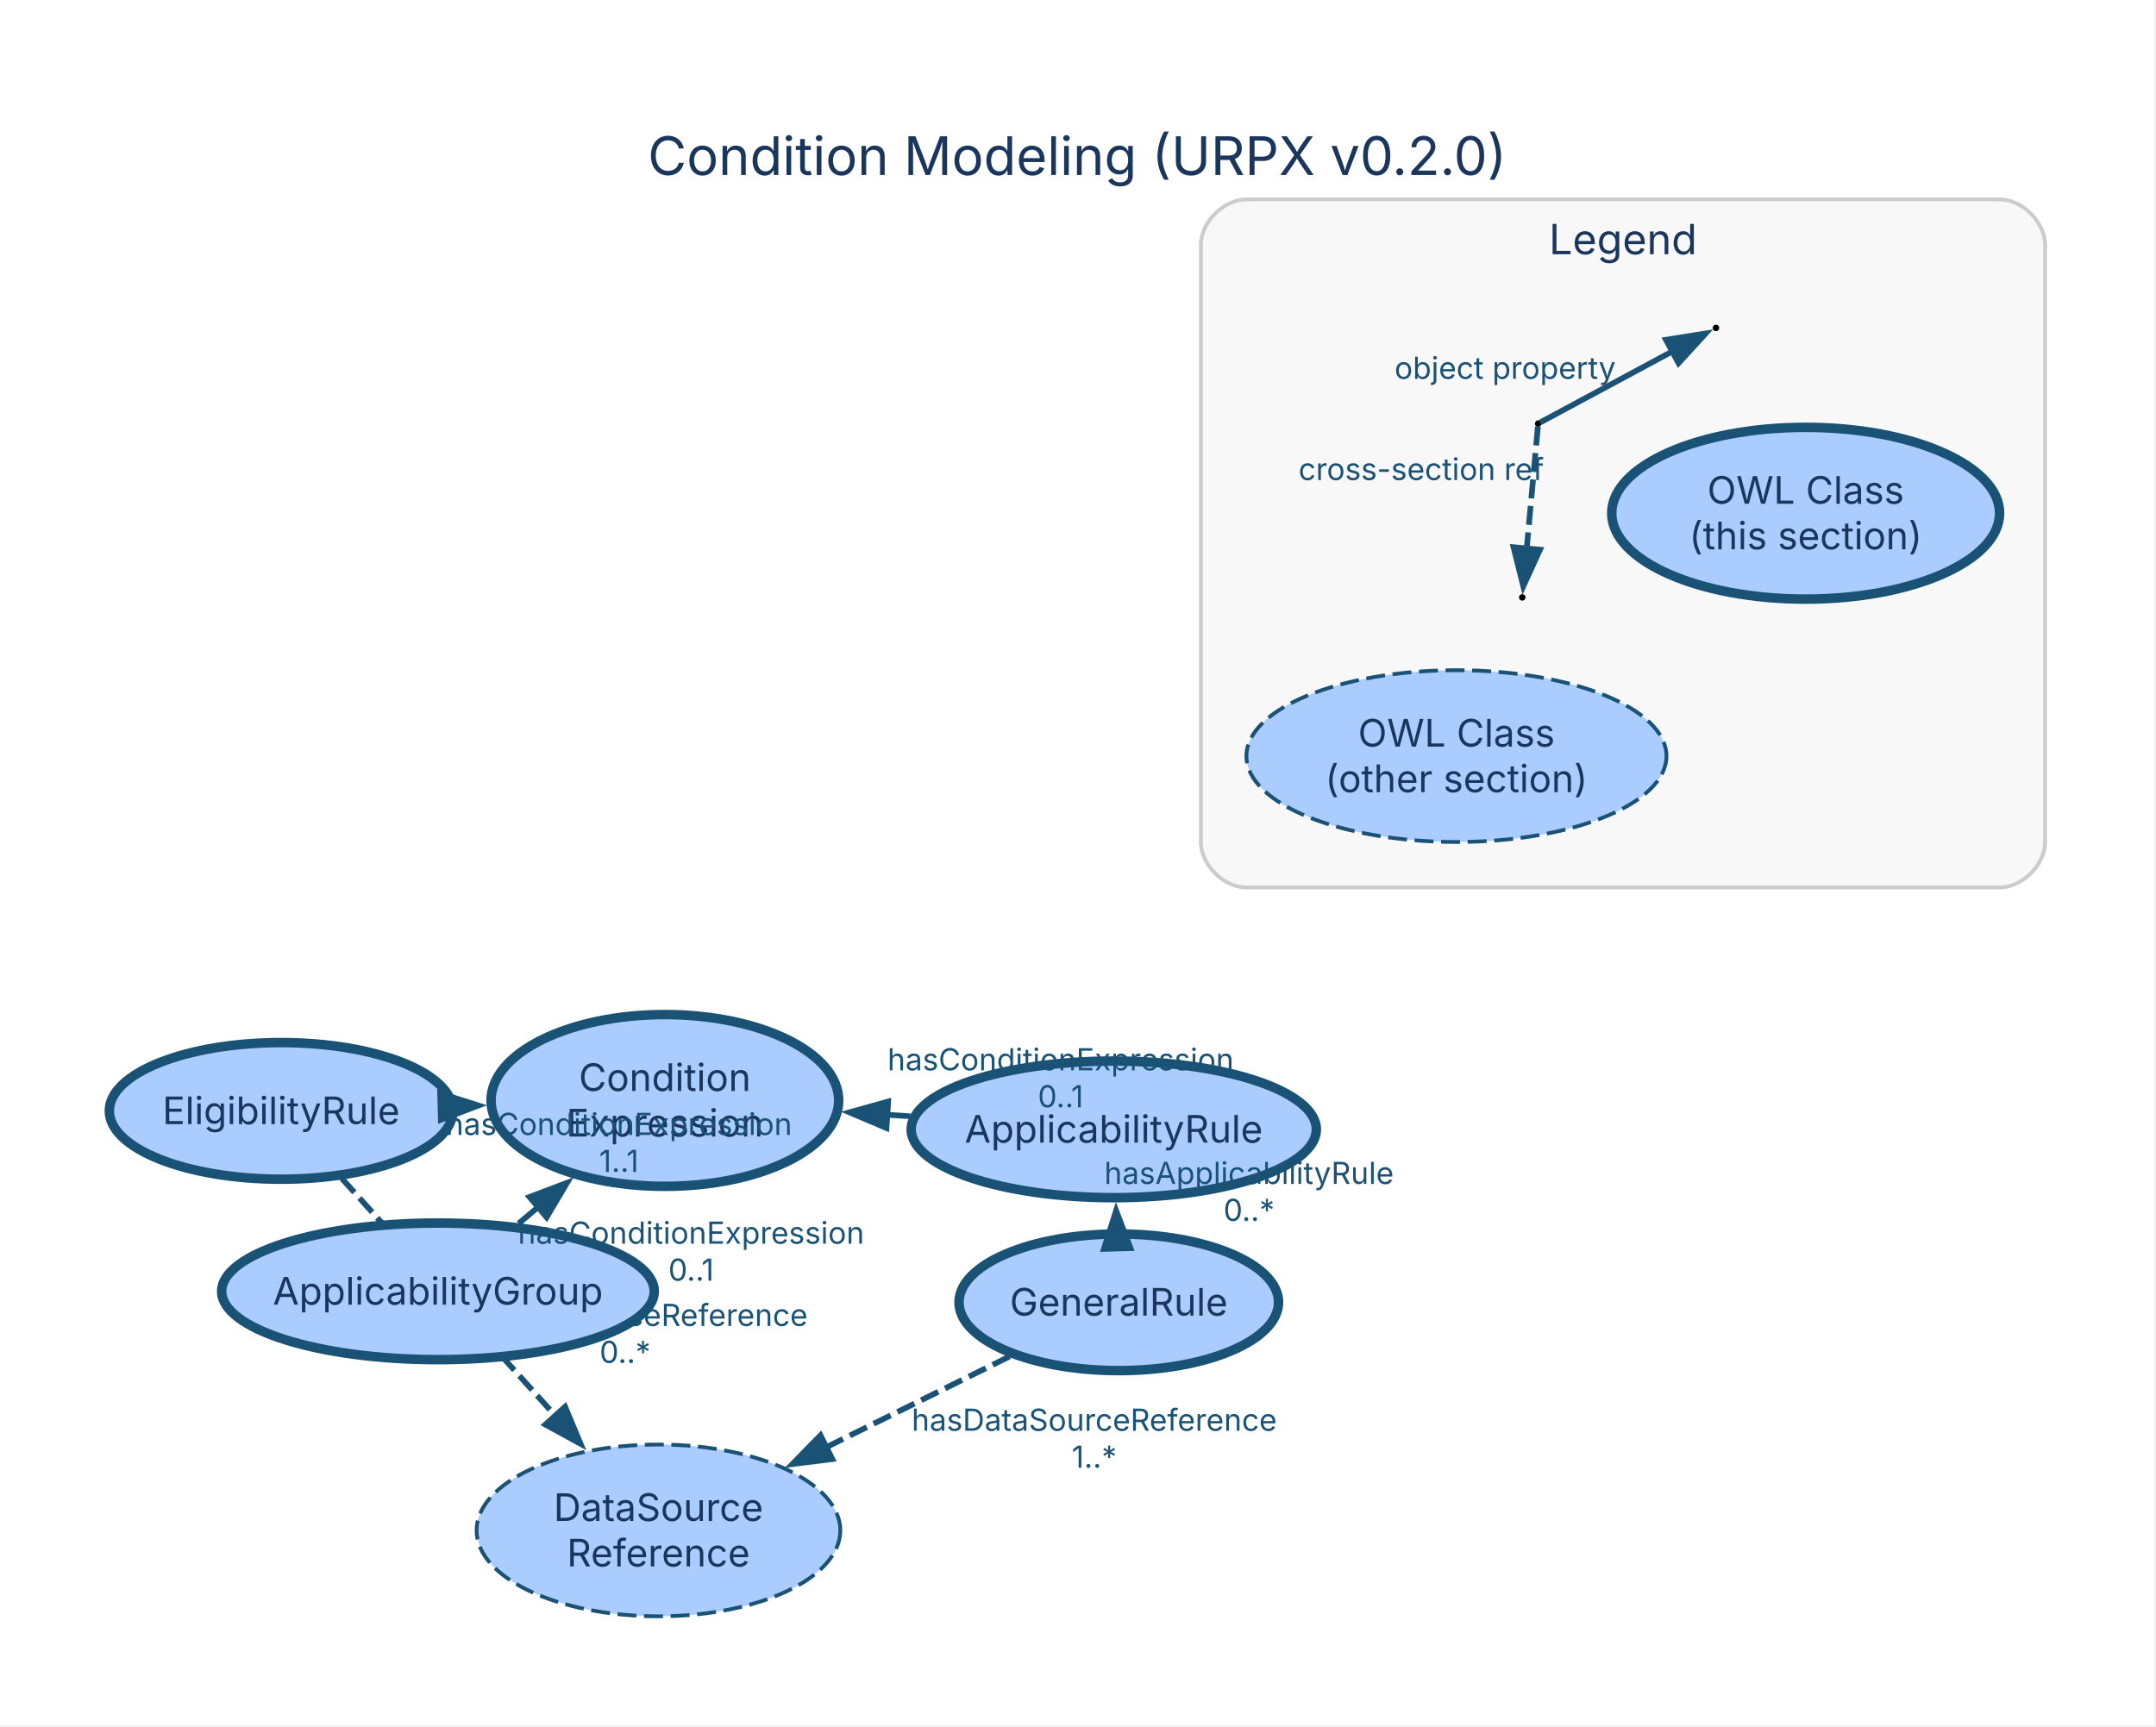
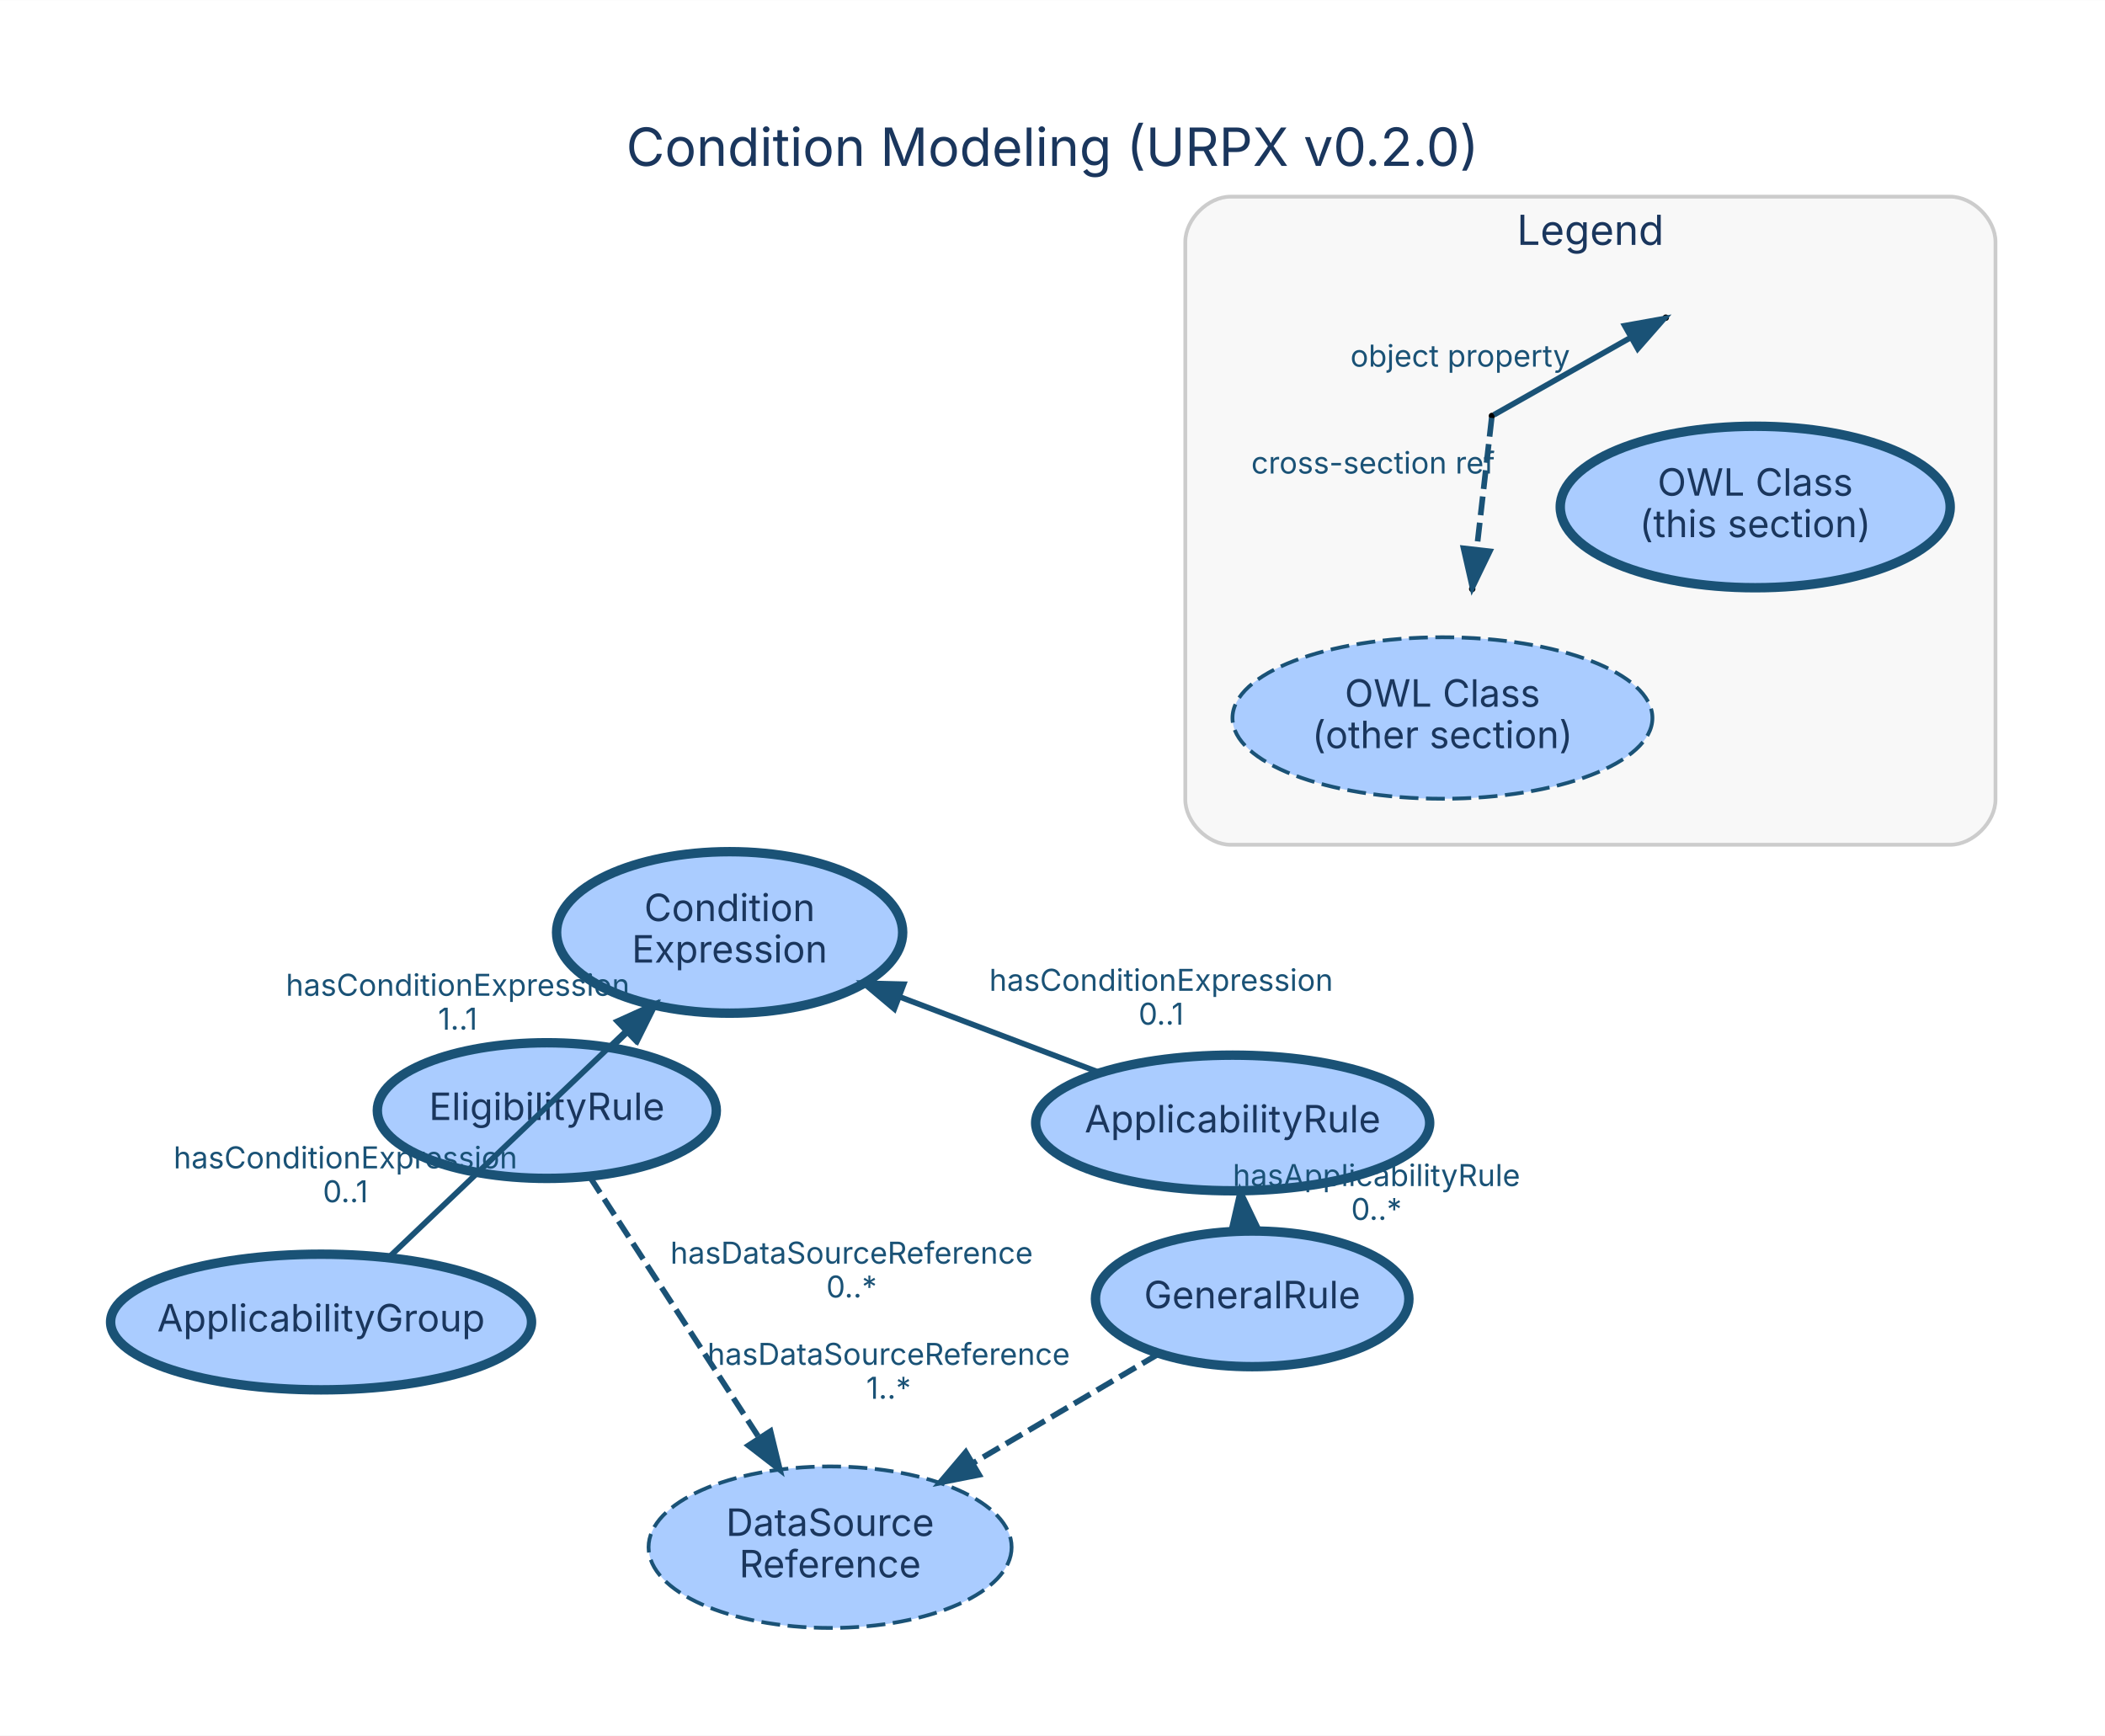
- <svg xmlns="http://www.w3.org/2000/svg" width="568pt" height="455pt" viewBox="0.00 0.00 568.00 455.00">
-   <g id="graph0" class="graph" transform="scale(1 1) rotate(0) translate(28.8 425.91)">
-     <polygon fill="white" stroke="none" points="-28.8,28.8 -28.8,-425.91 538.79,-425.91 538.79,28.8 -28.8,28.8" />
-     <text xml:space="preserve" text-anchor="middle" x="255" y="-379.81" font-family="Inter, Helvetica, Arial, sans-serif" font-size="14.00" fill="#1a365d">Condition Modeling (URPX v0.2.0)</text>
+ <svg xmlns="http://www.w3.org/2000/svg" width="559pt" height="461pt" viewBox="0.00 0.00 558.60 460.60">
+   <g id="graph0" class="graph" transform="scale(1 1) rotate(0) translate(28.8 431.8)">
+     <polygon fill="white" stroke="transparent" points="-28.8,28.8 -28.8,-431.8 529.8,-431.8 529.8,28.8 -28.8,28.8" />
+     <text text-anchor="middle" x="250.5" y="-387.8" font-family="Inter, Helvetica, Arial, sans-serif" font-size="14.00" fill="#1a365d">Condition Modeling (URPX v0.2.0)</text>
    <g id="clust1" class="cluster">
-       <path fill="#f8f8f8" stroke="#cccccc" d="M299.57,-192.04C299.57,-192.04 497.99,-192.04 497.99,-192.04 503.99,-192.04 509.99,-198.04 509.99,-204.04 509.99,-204.04 509.99,-361.36 509.99,-361.36 509.99,-367.36 503.99,-373.36 497.99,-373.36 497.99,-373.36 299.57,-373.36 299.57,-373.36 293.57,-373.36 287.57,-367.36 287.57,-361.36 287.57,-361.36 287.57,-204.04 287.57,-204.04 287.57,-198.04 293.57,-192.04 299.57,-192.04" />
-       <text xml:space="preserve" text-anchor="middle" x="398.78" y="-358.91" font-family="Inter, Helvetica, Arial, sans-serif" font-size="11.00" fill="#1a365d">Legend</text>
+       <path fill="#f8f8f8" stroke="#cccccc" d="M297.74,-207.64C297.74,-207.64 488.74,-207.64 488.74,-207.64 494.74,-207.64 500.74,-213.64 500.74,-219.64 500.74,-219.64 500.74,-367.64 500.74,-367.64 500.74,-373.64 494.74,-379.64 488.74,-379.64 488.74,-379.64 297.74,-379.64 297.74,-379.64 291.74,-379.64 285.74,-373.64 285.74,-367.64 285.74,-367.64 285.74,-219.64 285.74,-219.64 285.74,-213.64 291.74,-207.64 297.74,-207.64" />
+       <text text-anchor="middle" x="393.24" y="-366.84" font-family="Inter, Helvetica, Arial, sans-serif" font-size="11.00" fill="#1a365d">Legend</text>
    </g>
    <g id="node1" class="node">
-       <ellipse fill="#aaccff" stroke="#1a5276" stroke-width="2.5" cx="45.25" cy="-133.18" rx="45.25" ry="18" />
-       <text xml:space="preserve" text-anchor="middle" x="45.25" y="-129.68" font-family="Inter, Helvetica, Arial, sans-serif" font-size="10.00" fill="#1a365d">EligibilityRule</text>
+       <ellipse fill="#aaccff" stroke="#1a5276" stroke-width="2.5" cx="116.31" cy="-137.09" rx="44.98" ry="18" />
+       <text text-anchor="middle" x="116.31" y="-134.59" font-family="Inter, Helvetica, Arial, sans-serif" font-size="10.00" fill="#1a365d">EligibilityRule</text>
    </g>
    <g id="node4" class="node">
-       <ellipse fill="#aaccff" stroke="#1a5276" stroke-width="2.5" cx="146.36" cy="-135.93" rx="45.79" ry="22.63" />
-       <text xml:space="preserve" text-anchor="middle" x="146.36" y="-138.43" font-family="Inter, Helvetica, Arial, sans-serif" font-size="10.00" fill="#1a365d">Condition</text>
-       <text xml:space="preserve" text-anchor="middle" x="146.36" y="-126.43" font-family="Inter, Helvetica, Arial, sans-serif" font-size="10.00" fill="#1a365d">Expression</text>
+       <ellipse fill="#aaccff" stroke="#1a5276" stroke-width="2.5" cx="164.82" cy="-184.37" rx="45.92" ry="21.43" />
+       <text text-anchor="middle" x="164.82" y="-187.37" font-family="Inter, Helvetica, Arial, sans-serif" font-size="10.00" fill="#1a365d">Condition</text>
+       <text text-anchor="middle" x="164.82" y="-176.37" font-family="Inter, Helvetica, Arial, sans-serif" font-size="10.00" fill="#1a365d">Expression</text>
    </g>
    <g id="edge1" class="edge">
-       <path fill="none" stroke="#1a5276" stroke-width="1.5" d="M91.37,-134.44C91.45,-134.44 91.54,-134.44 91.62,-134.44" />
-       <polygon fill="#1a5276" stroke="#1a5276" stroke-width="1.5" points="87.15,-137.82 97.24,-134.6 87.34,-130.83 87.15,-137.82" />
-       <text xml:space="preserve" text-anchor="middle" x="134.25" y="-126.84" font-family="Inter, Helvetica, Arial, sans-serif" font-size="8.00" fill="#1a5276">hasConditionExpression</text>
-       <text xml:space="preserve" text-anchor="middle" x="134.25" y="-117.09" font-family="Inter, Helvetica, Arial, sans-serif" font-size="8.00" fill="#1a5276">1..1</text>
+       <path fill="none" stroke="#1a5276" stroke-width="1.5" d="M133.55,-153.89C134.94,-155.24 136.36,-156.63 137.79,-158.03" />
+       <polygon fill="#1a5276" stroke="#1a5276" stroke-width="1.5" points="135.38,-160.57 144.99,-165.04 140.27,-155.56 135.38,-160.57" />
+       <text text-anchor="middle" x="92.67" y="-167.56" font-family="Inter, Helvetica, Arial, sans-serif" font-size="8.00" fill="#1a5276">hasConditionExpression</text>
+       <text text-anchor="middle" x="92.67" y="-158.56" font-family="Inter, Helvetica, Arial, sans-serif" font-size="8.00" fill="#1a5276">1..1</text>
    </g>
    <g id="node6" class="node">
-       <ellipse fill="#aaccff" stroke="#1a5276" stroke-dasharray="5,2" cx="144.67" cy="-22.63" rx="47.91" ry="22.63" />
-       <text xml:space="preserve" text-anchor="middle" x="144.67" y="-25.13" font-family="Inter, Helvetica, Arial, sans-serif" font-size="10.00" fill="#1a365d">DataSource</text>
-       <text xml:space="preserve" text-anchor="middle" x="144.67" y="-13.13" font-family="Inter, Helvetica, Arial, sans-serif" font-size="10.00" fill="#1a365d">Reference</text>
+       <ellipse fill="#aaccff" stroke="#1a5276" stroke-dasharray="5,2" cx="191.48" cy="-21.21" rx="48.17" ry="21.43" />
+       <text text-anchor="middle" x="191.48" y="-24.21" font-family="Inter, Helvetica, Arial, sans-serif" font-size="10.00" fill="#1a365d">DataSource</text>
+       <text text-anchor="middle" x="191.48" y="-13.21" font-family="Inter, Helvetica, Arial, sans-serif" font-size="10.00" fill="#1a365d">Reference</text>
    </g>
    <g id="edge2" class="edge">
-       <path fill="none" stroke="#1a5276" stroke-width="1.5" stroke-dasharray="5,2" d="M61.22,-115.42C76.39,-98.56 99.48,-72.88 117.53,-52.81" />
-       <polygon fill="#1a5276" stroke="#1a5276" stroke-width="1.5" points="120.07,-55.21 124.16,-45.44 114.87,-50.53 120.07,-55.21" />
-       <text xml:space="preserve" text-anchor="middle" x="135.88" y="-76.51" font-family="Inter, Helvetica, Arial, sans-serif" font-size="8.00" fill="#1a5276">hasDataSourceReference</text>
-       <text xml:space="preserve" text-anchor="middle" x="135.88" y="-66.76" font-family="Inter, Helvetica, Arial, sans-serif" font-size="8.00" fill="#1a5276">0..*</text>
+       <path fill="none" stroke="#1a5276" stroke-width="1.5" stroke-dasharray="5,2" d="M127.72,-119.49C139.64,-101.13 158.51,-72.03 172.64,-50.26" />
+       <polygon fill="#1a5276" stroke="#1a5276" stroke-width="1.5" points="175.67,-52.01 178.18,-41.72 169.8,-48.2 175.67,-52.01" />
+       <text text-anchor="middle" x="197.18" y="-96.47" font-family="Inter, Helvetica, Arial, sans-serif" font-size="8.00" fill="#1a5276">hasDataSourceReference</text>
+       <text text-anchor="middle" x="197.18" y="-87.47" font-family="Inter, Helvetica, Arial, sans-serif" font-size="8.00" fill="#1a5276">0..*</text>
    </g>
    <g id="node2" class="node">
-       <ellipse fill="#aaccff" stroke="#1a5276" stroke-width="2.5" cx="264.62" cy="-128.31" rx="53.37" ry="18" />
-       <text xml:space="preserve" text-anchor="middle" x="264.62" y="-124.81" font-family="Inter, Helvetica, Arial, sans-serif" font-size="10.00" fill="#1a365d">ApplicabilityRule</text>
+       <ellipse fill="#aaccff" stroke="#1a5276" stroke-width="2.5" cx="298.31" cy="-133.8" rx="52.28" ry="18" />
+       <text text-anchor="middle" x="298.31" y="-131.3" font-family="Inter, Helvetica, Arial, sans-serif" font-size="10.00" fill="#1a365d">ApplicabilityRule</text>
    </g>
    <g id="edge3" class="edge">
-       <path fill="none" stroke="#1a5276" stroke-width="1.5" d="M211.03,-131.76C208.93,-131.9 206.82,-132.03 204.71,-132.17" />
-       <polygon fill="#1a5276" stroke="#1a5276" stroke-width="1.5" points="204.74,-128.66 194.98,-132.8 205.19,-135.65 204.74,-128.66" />
-       <text xml:space="preserve" text-anchor="middle" x="250.62" y="-143.87" font-family="Inter, Helvetica, Arial, sans-serif" font-size="8.00" fill="#1a5276">hasConditionExpression</text>
-       <text xml:space="preserve" text-anchor="middle" x="250.62" y="-134.12" font-family="Inter, Helvetica, Arial, sans-serif" font-size="8.00" fill="#1a5276">0..1</text>
+       <path fill="none" stroke="#1a5276" stroke-width="1.5" d="M262.89,-147.22C246.6,-153.39 227.08,-160.78 209.77,-167.34" />
+       <polygon fill="#1a5276" stroke="#1a5276" stroke-width="1.5" points="208.52,-164.07 200.41,-170.89 211,-170.62 208.52,-164.07" />
+       <text text-anchor="middle" x="279.33" y="-168.88" font-family="Inter, Helvetica, Arial, sans-serif" font-size="8.00" fill="#1a5276">hasConditionExpression</text>
+       <text text-anchor="middle" x="279.33" y="-159.88" font-family="Inter, Helvetica, Arial, sans-serif" font-size="8.00" fill="#1a5276">0..1</text>
    </g>
    <g id="node3" class="node">
-       <ellipse fill="#aaccff" stroke="#1a5276" stroke-width="2.5" cx="86.58" cy="-85.63" rx="56.98" ry="18" />
-       <text xml:space="preserve" text-anchor="middle" x="86.58" y="-82.13" font-family="Inter, Helvetica, Arial, sans-serif" font-size="10.00" fill="#1a365d">ApplicabilityGroup</text>
+       <ellipse fill="#aaccff" stroke="#1a5276" stroke-width="2.5" cx="56.4" cy="-80.97" rx="55.85" ry="18" />
+       <text text-anchor="middle" x="56.4" y="-78.47" font-family="Inter, Helvetica, Arial, sans-serif" font-size="10.00" fill="#1a365d">ApplicabilityGroup</text>
    </g>
    <g id="edge4" class="edge">
-       <path fill="none" stroke="#1a5276" stroke-width="1.5" d="M107.83,-103.51C109.59,-104.99 111.4,-106.51 113.22,-108.04" />
-       <polygon fill="#1a5276" stroke="#1a5276" stroke-width="1.5" points="110.69,-110.49 120.6,-114.25 115.2,-105.14 110.69,-110.49" />
-       <text xml:space="preserve" text-anchor="middle" x="153.27" y="-98.18" font-family="Inter, Helvetica, Arial, sans-serif" font-size="8.00" fill="#1a5276">hasConditionExpression</text>
-       <text xml:space="preserve" text-anchor="middle" x="153.27" y="-88.43" font-family="Inter, Helvetica, Arial, sans-serif" font-size="8.00" fill="#1a5276">0..1</text>
+       <path fill="none" stroke="#1a5276" stroke-width="1.5" d="M74.3,-98.05C91.47,-114.43 117.64,-139.38 137.43,-158.26" />
+       <polygon fill="#1a5276" stroke="#1a5276" stroke-width="1.5" points="135.02,-160.79 144.68,-165.16 139.85,-155.73 135.02,-160.79" />
+       <text text-anchor="middle" x="62.87" y="-121.75" font-family="Inter, Helvetica, Arial, sans-serif" font-size="8.00" fill="#1a5276">hasConditionExpression</text>
+       <text text-anchor="middle" x="62.87" y="-112.75" font-family="Inter, Helvetica, Arial, sans-serif" font-size="8.00" fill="#1a5276">0..1</text>
    </g>
    <g id="node5" class="node">
-       <ellipse fill="#aaccff" stroke="#1a5276" stroke-width="2.5" cx="265.94" cy="-82.74" rx="42.09" ry="18" />
-       <text xml:space="preserve" text-anchor="middle" x="265.94" y="-79.24" font-family="Inter, Helvetica, Arial, sans-serif" font-size="10.00" fill="#1a365d">GeneralRule</text>
+       <ellipse fill="#aaccff" stroke="#1a5276" stroke-width="2.5" cx="303.49" cy="-87.12" rx="41.59" ry="18" />
+       <text text-anchor="middle" x="303.49" y="-84.62" font-family="Inter, Helvetica, Arial, sans-serif" font-size="10.00" fill="#1a365d">GeneralRule</text>
    </g>
    <g id="edge5" class="edge">
-       <path fill="none" stroke="#1a5276" stroke-width="1.5" d="M265.39,-101.8C265.38,-101.95 265.38,-102.11 265.37,-102.26" />
-       <polygon fill="#1a5276" stroke="#1a5276" stroke-width="1.5" points="262.03,-96.81 265.24,-106.91 269.03,-97.01 262.03,-96.81" />
-       <text xml:space="preserve" text-anchor="middle" x="300.25" y="-113.93" font-family="Inter, Helvetica, Arial, sans-serif" font-size="8.00" fill="#1a5276">hasApplicabilityRule</text>
-       <text xml:space="preserve" text-anchor="middle" x="300.25" y="-104.18" font-family="Inter, Helvetica, Arial, sans-serif" font-size="8.00" fill="#1a5276">0..*</text>
+       <path fill="none" stroke="#1a5276" stroke-width="1.5" d="M301.47,-105.3C301.46,-105.4 301.45,-105.51 301.44,-105.62" />
+       <polygon fill="#1a5276" stroke="#1a5276" stroke-width="1.5" points="297.96,-105.26 300.33,-115.59 304.91,-106.03 297.96,-105.26" />
+       <text text-anchor="middle" x="336.46" y="-117.06" font-family="Inter, Helvetica, Arial, sans-serif" font-size="8.00" fill="#1a5276">hasApplicabilityRule</text>
+       <text text-anchor="middle" x="336.46" y="-108.06" font-family="Inter, Helvetica, Arial, sans-serif" font-size="8.00" fill="#1a5276">0..*</text>
    </g>
    <g id="edge6" class="edge">
-       <path fill="none" stroke="#1a5276" stroke-width="1.5" stroke-dasharray="5,2" d="M237.2,-68.49C222.74,-61.33 204.91,-52.49 188.77,-44.49" />
-       <polygon fill="#1a5276" stroke="#1a5276" stroke-width="1.5" points="190.47,-41.43 179.96,-40.12 187.36,-47.7 190.47,-41.43" />
-       <text xml:space="preserve" text-anchor="middle" x="259.48" y="-48.89" font-family="Inter, Helvetica, Arial, sans-serif" font-size="8.00" fill="#1a5276">hasDataSourceReference</text>
-       <text xml:space="preserve" text-anchor="middle" x="259.48" y="-39.14" font-family="Inter, Helvetica, Arial, sans-serif" font-size="8.00" fill="#1a5276">1..*</text>
+       <path fill="none" stroke="#1a5276" stroke-width="1.5" stroke-dasharray="5,2" d="M278.63,-72.49C264.17,-63.98 245.64,-53.08 229.39,-43.52" />
+       <polygon fill="#1a5276" stroke="#1a5276" stroke-width="1.5" points="231.03,-40.42 220.63,-38.37 227.48,-46.45 231.03,-40.42" />
+       <text text-anchor="middle" x="207.01" y="-69.6" font-family="Inter, Helvetica, Arial, sans-serif" font-size="8.00" fill="#1a5276">hasDataSourceReference</text>
+       <text text-anchor="middle" x="207.01" y="-60.6" font-family="Inter, Helvetica, Arial, sans-serif" font-size="8.00" fill="#1a5276">1..*</text>
    </g>
    <g id="node7" class="node">
-       <ellipse fill="#aaccff" stroke="#1a5276" stroke-width="2.5" cx="446.9" cy="-290.67" rx="51.09" ry="22.63" />
-       <text xml:space="preserve" text-anchor="middle" x="446.9" y="-293.17" font-family="Inter, Helvetica, Arial, sans-serif" font-size="10.00" fill="#1a365d">OWL Class</text>
-       <text xml:space="preserve" text-anchor="middle" x="446.9" y="-281.17" font-family="Inter, Helvetica, Arial, sans-serif" font-size="10.00" fill="#1a365d">(this section)</text>
+       <ellipse fill="#aaccff" stroke="#1a5276" stroke-width="2.5" cx="436.98" cy="-297.28" rx="51.74" ry="21.43" />
+       <text text-anchor="middle" x="436.98" y="-300.28" font-family="Inter, Helvetica, Arial, sans-serif" font-size="10.00" fill="#1a365d">OWL Class</text>
+       <text text-anchor="middle" x="436.98" y="-289.28" font-family="Inter, Helvetica, Arial, sans-serif" font-size="10.00" fill="#1a365d">(this section)</text>
    </g>
    <g id="node8" class="node">
-       <ellipse fill="#aaccff" stroke="#1a5276" stroke-dasharray="5,2" cx="354.9" cy="-226.67" rx="55.33" ry="22.63" />
-       <text xml:space="preserve" text-anchor="middle" x="354.9" y="-229.17" font-family="Inter, Helvetica, Arial, sans-serif" font-size="10.00" fill="#1a365d">OWL Class</text>
-       <text xml:space="preserve" text-anchor="middle" x="354.9" y="-217.17" font-family="Inter, Helvetica, Arial, sans-serif" font-size="10.00" fill="#1a365d">(other section)</text>
+       <ellipse fill="#aaccff" stroke="#1a5276" stroke-dasharray="5,2" cx="353.98" cy="-241.28" rx="55.72" ry="21.43" />
+       <text text-anchor="middle" x="353.98" y="-244.28" font-family="Inter, Helvetica, Arial, sans-serif" font-size="10.00" fill="#1a365d">OWL Class</text>
+       <text text-anchor="middle" x="353.98" y="-233.28" font-family="Inter, Helvetica, Arial, sans-serif" font-size="10.00" fill="#1a365d">(other section)</text>
    </g>
    <g id="node9" class="node">
-       <ellipse fill="black" stroke="black" cx="376.43" cy="-314.29" rx="0.36" ry="0.36" />
+       <ellipse fill="black" stroke="black" cx="367.11" cy="-321.45" rx="0.36" ry="0.36" />
    </g>
    <g id="node10" class="node">
-       <ellipse fill="black" stroke="black" cx="423.27" cy="-339.5" rx="0.36" ry="0.36" />
+       <ellipse fill="black" stroke="black" cx="413.24" cy="-347.52" rx="0.36" ry="0.36" />
    </g>
    <g id="edge7" class="edge">
-       <path fill="none" stroke="#1a5276" stroke-width="1.5" d="M376.95,-314.58C380.33,-316.39 399.18,-326.53 411.77,-333.31" />
-       <polygon fill="#1a5276" stroke="#1a5276" stroke-width="1.5" points="410.09,-336.38 420.56,-338.04 413.41,-330.22 410.09,-336.38" />
-       <text xml:space="preserve" text-anchor="middle" x="367.73" y="-326.09" font-family="Inter, Helvetica, Arial, sans-serif" font-size="8.00" fill="#1a5276">object property</text>
+       <path fill="none" stroke="#1a5276" stroke-width="1.5" d="M367.63,-321.74C371.12,-323.71 391.42,-335.19 403.74,-342.14" />
+       <polygon fill="#1a5276" stroke="#1a5276" stroke-width="1.5" points="402.36,-345.39 412.79,-347.26 405.8,-339.29 402.36,-345.39" />
+       <text text-anchor="middle" x="358.68" y="-334.54" font-family="Inter, Helvetica, Arial, sans-serif" font-size="8.00" fill="#1a5276">object property</text>
    </g>
    <g id="node11" class="node">
-       <ellipse fill="black" stroke="black" cx="372.24" cy="-268.49" rx="0.36" ry="0.36" />
+       <ellipse fill="black" stroke="black" cx="361.88" cy="-275.53" rx="0.36" ry="0.36" />
    </g>
    <g id="edge8" class="edge">
-       <path fill="none" stroke="#1a5276" stroke-width="1.5" stroke-dasharray="5,2" d="M376.36,-313.5C376.01,-309.69 374.48,-292.98 373.39,-281.04" />
-       <polygon fill="#1a5276" stroke="#1a5276" stroke-width="1.5" points="376.91,-281.07 372.51,-271.43 369.94,-281.71 376.91,-281.07" />
-       <text xml:space="preserve" text-anchor="middle" x="345.62" y="-299.42" font-family="Inter, Helvetica, Arial, sans-serif" font-size="8.00" fill="#1a5276">cross-section ref</text>
+       <path fill="none" stroke="#1a5276" stroke-width="1.5" stroke-dasharray="5,2" d="M367.05,-320.93C366.67,-317.57 364.5,-298.52 363.09,-286.19" />
+       <polygon fill="#1a5276" stroke="#1a5276" stroke-width="1.5" points="366.54,-285.52 361.93,-275.98 359.58,-286.31 366.54,-285.52" />
+       <text text-anchor="middle" x="335.57" y="-306.16" font-family="Inter, Helvetica, Arial, sans-serif" font-size="8.00" fill="#1a5276">cross-section ref</text>
    </g>
  </g>
</svg>
